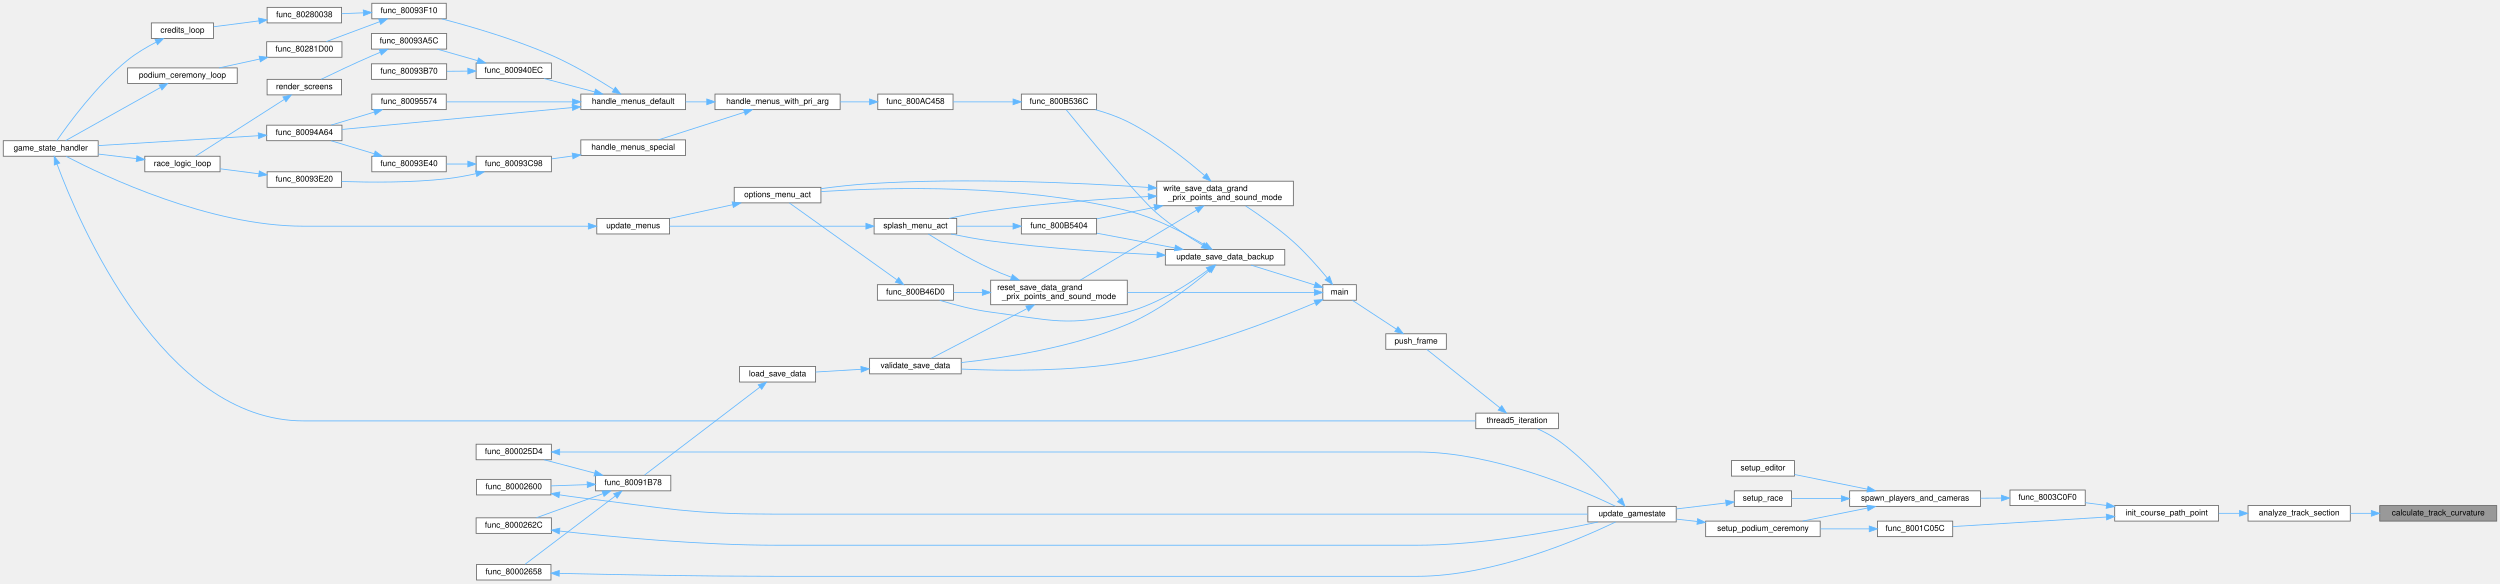
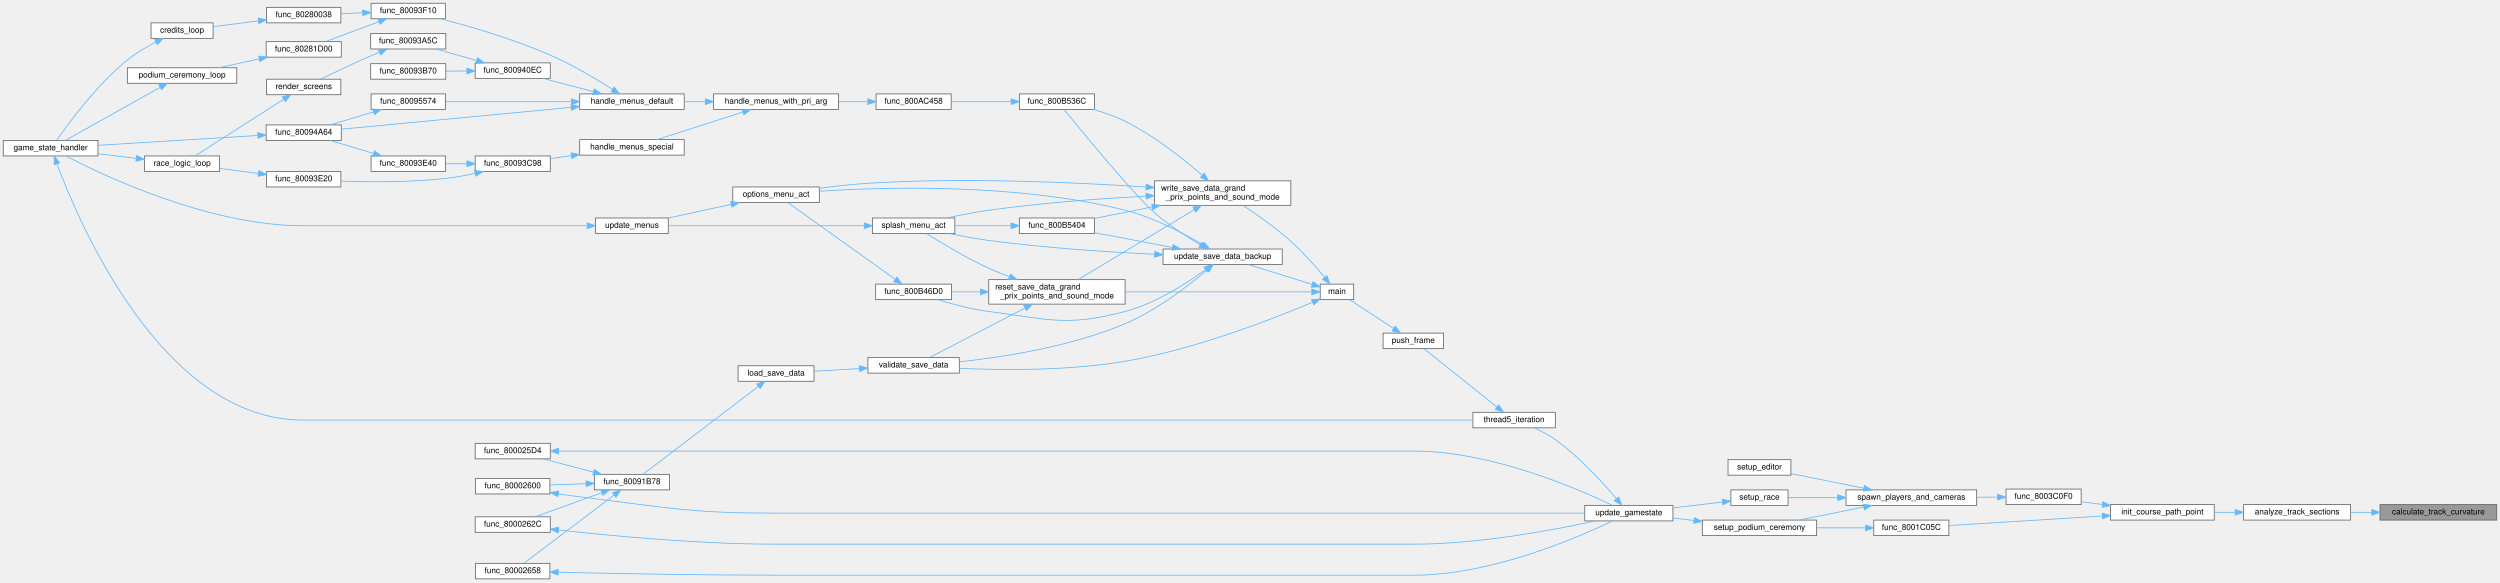
- <svg xmlns="http://www.w3.org/2000/svg" xmlns:xlink="http://www.w3.org/1999/xlink" width="3056pt" height="713pt" viewBox="0.00 0.00 3056.00 713.00">
+ <svg xmlns="http://www.w3.org/2000/svg" xmlns:xlink="http://www.w3.org/1999/xlink" width="3062pt" height="713pt" viewBox="0.00 0.00 3062.00 713.00">
  <g id="graph0" class="graph" transform="scale(1 1) rotate(0) translate(4 709)">
    <g id="Node000001" class="node">
      <g id="a_Node000001">
        <a xlink:title=" ">
-           <polygon fill="#999999" stroke="#666666" points="3048,-91 2905,-91 2905,-72 3048,-72 3048,-91" />
-           <text text-anchor="middle" x="2976.5" y="-79" font-family="Helvetica,sans-Serif" font-size="10.00">calculate_track_curvature</text>
+           <polygon fill="#999999" stroke="#666666" points="3054,-91 2911,-91 2911,-72 3054,-72 3054,-91" />
+           <text text-anchor="middle" x="2982.5" y="-79" font-family="Helvetica,sans-Serif" font-size="10.00">calculate_track_curvature</text>
        </a>
      </g>
    </g>
    <g id="Node000002" class="node">
      <g id="a_Node000002">
-         <a xlink:href="code__80005FD0_8c.html#af2f5c3f028965e86705c66f6cd51c680" target="_top" xlink:title=" ">
-           <polygon fill="white" stroke="#666666" points="2869,-91 2744,-91 2744,-72 2869,-72 2869,-91" />
-           <text text-anchor="middle" x="2806.5" y="-79" font-family="Helvetica,sans-Serif" font-size="10.00">analyze_track_section</text>
+         <a xlink:href="code__80005FD0_8c.html#ab865abe3bc633d810ba78ac766efc692" target="_top" xlink:title=" ">
+           <polygon fill="white" stroke="#666666" points="2875,-91 2744,-91 2744,-72 2875,-72 2875,-91" />
+           <text text-anchor="middle" x="2809.5" y="-79" font-family="Helvetica,sans-Serif" font-size="10.00">analyze_track_sections</text>
        </a>
      </g>
    </g>
    <g id="edge1_Node000001_Node000002" class="edge">
      <g id="a_edge1_Node000001_Node000002">
        <a xlink:title=" ">
-           <path fill="none" stroke="#63b8ff" d="M2894.69,-81.5C2886.09,-81.5 2877.45,-81.5 2869.12,-81.5" />
-           <polygon fill="#63b8ff" stroke="#63b8ff" points="2894.74,-85 2904.74,-81.5 2894.74,-78 2894.74,-85" />
+           <path fill="none" stroke="#63b8ff" d="M2900.87,-81.5C2892.24,-81.5 2883.53,-81.5 2875.12,-81.5" />
+           <polygon fill="#63b8ff" stroke="#63b8ff" points="2900.96,-85 2910.96,-81.5 2900.96,-78 2900.96,-85" />
        </a>
      </g>
    </g>
    <g id="Node000003" class="node">
      <g id="a_Node000003">
        <a xlink:href="code__80005FD0_8c.html#a77709d8cbf7a0b88d0f3cb3f5efca3be" target="_top" xlink:title=" ">
          <polygon fill="white" stroke="#666666" points="2708,-91 2581,-91 2581,-72 2708,-72 2708,-91" />
          <text text-anchor="middle" x="2644.5" y="-79" font-family="Helvetica,sans-Serif" font-size="10.00">init_course_path_point</text>
        </a>
      </g>
    </g>
    <g id="edge2_Node000002_Node000003" class="edge">
      <g id="a_edge2_Node000002_Node000003">
        <a xlink:title=" ">
-           <path fill="none" stroke="#63b8ff" d="M2733.46,-81.5C2725.05,-81.5 2716.52,-81.5 2708.25,-81.5" />
-           <polygon fill="#63b8ff" stroke="#63b8ff" points="2733.64,-85 2743.64,-81.5 2733.64,-78 2733.64,-85" />
+           <path fill="none" stroke="#63b8ff" d="M2733.35,-81.5C2724.88,-81.5 2716.33,-81.5 2708.04,-81.5" />
+           <polygon fill="#63b8ff" stroke="#63b8ff" points="2733.61,-85 2743.61,-81.5 2733.61,-78 2733.61,-85" />
        </a>
      </g>
    </g>
    <g id="Node000004" class="node">
      <g id="a_Node000004">
        <a xlink:href="code__80005FD0_8c.html#a325ddded54aab32025174f6aedd5e391" target="_top" xlink:title=" ">
          <polygon fill="white" stroke="#666666" points="2383,-72 2291,-72 2291,-53 2383,-53 2383,-72" />
          <text text-anchor="middle" x="2337" y="-60" font-family="Helvetica,sans-Serif" font-size="10.00">func_8001C05C</text>
        </a>
      </g>
    </g>
    <g id="edge3_Node000003_Node000004" class="edge">
      <g id="a_edge3_Node000003_Node000004">
        <a xlink:title=" ">
          <path fill="none" stroke="#63b8ff" d="M2570.69,-76.97C2512.41,-73.35 2432.51,-68.38 2383.13,-65.31" />
          <polygon fill="#63b8ff" stroke="#63b8ff" points="2570.74,-80.48 2580.94,-77.61 2571.18,-73.5 2570.74,-80.48" />
        </a>
      </g>
    </g>
    <g id="Node000046" class="node">
      <g id="a_Node000046">
        <a xlink:href="spawn__players_8c.html#afb1c307e34d73d9c004936d2752c44ce" target="_top" xlink:title=" ">
          <polygon fill="white" stroke="#666666" points="2545,-110 2453,-110 2453,-91 2545,-91 2545,-110" />
          <text text-anchor="middle" x="2499" y="-98" font-family="Helvetica,sans-Serif" font-size="10.00">func_8003C0F0</text>
        </a>
      </g>
    </g>
    <g id="edge69_Node000003_Node000046" class="edge">
      <g id="a_edge69_Node000003_Node000046">
        <a xlink:title=" ">
          <path fill="none" stroke="#63b8ff" d="M2571.01,-91.1C2562.17,-92.27 2553.34,-93.44 2545.06,-94.53" />
          <polygon fill="#63b8ff" stroke="#63b8ff" points="2571.52,-94.56 2580.98,-89.78 2570.6,-87.62 2571.52,-94.56" />
        </a>
      </g>
    </g>
    <g id="Node000005" class="node">
      <g id="a_Node000005">
        <a xlink:href="code__80281780_8c.html#a59f61302f1f5f6ecab728bf08608d16b" target="_top" xlink:title=" ">
          <polygon fill="white" stroke="#666666" points="2221,-72 2081,-72 2081,-53 2221,-53 2221,-72" />
          <text text-anchor="middle" x="2151" y="-60" font-family="Helvetica,sans-Serif" font-size="10.00">setup_podium_ceremony</text>
        </a>
      </g>
    </g>
    <g id="edge4_Node000004_Node000005" class="edge">
      <g id="a_edge4_Node000004_Node000005">
        <a xlink:title=" ">
          <path fill="none" stroke="#63b8ff" d="M2280.86,-62.5C2262.14,-62.5 2240.98,-62.5 2221.29,-62.5" />
          <polygon fill="#63b8ff" stroke="#63b8ff" points="2280.99,-66 2290.99,-62.5 2280.99,-59 2280.99,-66" />
        </a>
      </g>
    </g>
    <g id="Node000006" class="node">
      <g id="a_Node000006">
        <a xlink:href="main_8c.html#ad0625ed56ac663d3ec7ae8f1ba50c735" target="_top" xlink:title=" ">
          <polygon fill="white" stroke="#666666" points="2045,-90 1937,-90 1937,-71 2045,-71 2045,-90" />
          <text text-anchor="middle" x="1991" y="-78" font-family="Helvetica,sans-Serif" font-size="10.00">update_gamestate</text>
        </a>
      </g>
    </g>
    <g id="edge5_Node000005_Node000006" class="edge">
      <g id="a_edge5_Node000005_Node000006">
        <a xlink:title=" ">
          <path fill="none" stroke="#63b8ff" d="M2070.58,-71.55C2061.94,-72.53 2053.31,-73.52 2045.09,-74.45" />
          <polygon fill="#63b8ff" stroke="#63b8ff" points="2071.16,-75 2080.7,-70.4 2070.37,-68.05 2071.16,-75" />
        </a>
      </g>
    </g>
    <g id="Node000007" class="node">
      <g id="a_Node000007">
        <a xlink:href="main_8c.html#a2bd6afc4241736db360297b364c27b84" target="_top" xlink:title=" ">
          <polygon fill="white" stroke="#666666" points="1901,-204 1800,-204 1800,-185 1901,-185 1901,-204" />
          <text text-anchor="middle" x="1850.5" y="-192" font-family="Helvetica,sans-Serif" font-size="10.00">thread5_iteration</text>
        </a>
      </g>
    </g>
    <g id="edge6_Node000006_Node000007" class="edge">
      <g id="a_edge6_Node000006_Node000007">
        <a xlink:title=" ">
          <path fill="none" stroke="#63b8ff" d="M1975.85,-98.04C1959.41,-117.59 1930.73,-149.22 1901,-170.5 1893.16,-176.11 1883.8,-181.03 1875.34,-184.93" />
          <polygon fill="#63b8ff" stroke="#63b8ff" points="1978.63,-100.17 1982.3,-90.24 1973.23,-95.71 1978.63,-100.17" />
        </a>
      </g>
    </g>
    <g id="Node000008" class="node">
      <g id="a_Node000008">
        <a xlink:href="Game_8cpp.html#a7e10f41e410b6fdab17e0388f164f61d" target="_top" xlink:title=" ">
          <polygon fill="white" stroke="#666666" points="1764,-301 1690,-301 1690,-282 1764,-282 1764,-301" />
          <text text-anchor="middle" x="1727" y="-289" font-family="Helvetica,sans-Serif" font-size="10.00">push_frame</text>
        </a>
      </g>
    </g>
    <g id="edge7_Node000007_Node000008" class="edge">
      <g id="a_edge7_Node000007_Node000008">
        <a xlink:title=" ">
          <path fill="none" stroke="#63b8ff" d="M1829.52,-210.45C1804.08,-230.76 1760.93,-265.21 1740.05,-281.88" />
          <polygon fill="#63b8ff" stroke="#63b8ff" points="1831.77,-213.13 1837.41,-204.16 1827.41,-207.66 1831.77,-213.13" />
        </a>
      </g>
    </g>
    <g id="Node000009" class="node">
      <g id="a_Node000009">
        <a xlink:href="Game_8cpp.html#a0ddf1224851353fc92bfbff6f499fa97" target="_top" xlink:title=" ">
          <polygon fill="white" stroke="#666666" points="1654,-361 1613,-361 1613,-342 1654,-342 1654,-361" />
          <text text-anchor="middle" x="1633.5" y="-349" font-family="Helvetica,sans-Serif" font-size="10.00">main</text>
        </a>
      </g>
    </g>
    <g id="edge8_Node000008_Node000009" class="edge">
      <g id="a_edge8_Node000008_Node000009">
        <a xlink:title=" ">
          <path fill="none" stroke="#63b8ff" d="M1702.58,-306.86C1685.74,-317.9 1663.56,-332.45 1649.16,-341.88" />
          <polygon fill="#63b8ff" stroke="#63b8ff" points="1704.86,-309.55 1711.3,-301.14 1701.02,-303.7 1704.86,-309.55" />
        </a>
      </g>
    </g>
    <g id="Node000010" class="node">
      <g id="a_Node000010">
        <a xlink:href="save_8c.html#a8b3c5dc6e9f3ab9c0ffa00692ec877f8" target="_top" xlink:title=" ">
          <polygon fill="white" stroke="#666666" points="1374,-366.5 1207,-366.5 1207,-336.5 1374,-336.5 1374,-366.5" />
          <text text-anchor="start" x="1215" y="-354.5" font-family="Helvetica,sans-Serif" font-size="10.00">reset_save_data_grand</text>
          <text text-anchor="middle" x="1290.5" y="-343.5" font-family="Helvetica,sans-Serif" font-size="10.00">_prix_points_and_sound_mode</text>
        </a>
      </g>
    </g>
    <g id="edge9_Node000009_Node000010" class="edge">
      <g id="a_edge9_Node000009_Node000010">
        <a xlink:title=" ">
          <path fill="none" stroke="#63b8ff" d="M1602.45,-351.5C1551.88,-351.5 1448.06,-351.5 1374.31,-351.5" />
          <polygon fill="#63b8ff" stroke="#63b8ff" points="1602.69,-355 1612.69,-351.5 1602.69,-348 1602.69,-355" />
        </a>
      </g>
    </g>
    <g id="Node000016" class="node">
      <g id="a_Node000016">
        <a xlink:href="save_8c.html#a8dc090a6f3860eb91143ff48d44df6b5" target="_top" xlink:title=" ">
          <polygon fill="white" stroke="#666666" points="1171,-271 1059,-271 1059,-252 1171,-252 1171,-271" />
          <text text-anchor="middle" x="1115" y="-259" font-family="Helvetica,sans-Serif" font-size="10.00">validate_save_data</text>
        </a>
      </g>
    </g>
    <g id="edge62_Node000009_Node000016" class="edge">
      <g id="a_edge62_Node000009_Node000016">
        <a xlink:title=" ">
          <path fill="none" stroke="#63b8ff" d="M1603.65,-338.85C1556.63,-318.96 1460.09,-281.15 1374,-266.5 1304.77,-254.72 1223.59,-255.49 1171.05,-257.86" />
          <polygon fill="#63b8ff" stroke="#63b8ff" points="1602.34,-342.09 1612.91,-342.8 1605.09,-335.66 1602.34,-342.09" />
        </a>
      </g>
    </g>
    <g id="Node000023" class="node">
      <g id="a_Node000023">
        <a xlink:href="save_8c.html#a26ad085353b2bc1d1f8b1644bebf0e04" target="_top" xlink:title=" ">
          <polygon fill="white" stroke="#666666" points="1566.5,-404 1420.5,-404 1420.5,-385 1566.5,-385 1566.5,-404" />
          <text text-anchor="middle" x="1493.5" y="-392" font-family="Helvetica,sans-Serif" font-size="10.00">update_save_data_backup</text>
        </a>
      </g>
    </g>
    <g id="edge28_Node000009_Node000023" class="edge">
      <g id="a_edge28_Node000009_Node000023">
        <a xlink:title=" ">
          <path fill="none" stroke="#63b8ff" d="M1602.88,-360.73C1579.97,-367.87 1548.35,-377.72 1525.18,-384.94" />
          <polygon fill="#63b8ff" stroke="#63b8ff" points="1604.22,-363.98 1612.73,-357.66 1602.14,-357.29 1604.22,-363.98" />
        </a>
      </g>
    </g>
    <g id="Node000045" class="node">
      <g id="a_Node000045">
        <a xlink:href="save_8c.html#a2afb543114bf6836bf722730aed3fbc0" target="_top" xlink:title=" ">
          <polygon fill="white" stroke="#666666" points="1577,-487.5 1410,-487.5 1410,-457.5 1577,-457.5 1577,-487.5" />
          <text text-anchor="start" x="1418" y="-475.5" font-family="Helvetica,sans-Serif" font-size="10.00">write_save_data_grand</text>
          <text text-anchor="middle" x="1493.5" y="-464.5" font-family="Helvetica,sans-Serif" font-size="10.00">_prix_points_and_sound_mode</text>
        </a>
      </g>
    </g>
    <g id="edge63_Node000009_Node000045" class="edge">
      <g id="a_edge63_Node000009_Node000045">
        <a xlink:title=" ">
          <path fill="none" stroke="#63b8ff" d="M1618.23,-369.46C1607.55,-382.38 1592.21,-399.87 1577,-413.5 1558.64,-429.95 1535.69,-446.06 1518.66,-457.27" />
          <polygon fill="#63b8ff" stroke="#63b8ff" points="1621.24,-371.31 1624.83,-361.34 1615.8,-366.9 1621.24,-371.31" />
        </a>
      </g>
    </g>
    <g id="Node000011" class="node">
      <g id="a_Node000011">
        <a xlink:href="save_8c.html#ad7bf4d9f76b7d03f66d2a24ea7fac08c" target="_top" xlink:title=" ">
          <polygon fill="white" stroke="#666666" points="1161.5,-361 1068.5,-361 1068.5,-342 1161.5,-342 1161.5,-361" />
          <text text-anchor="middle" x="1115" y="-349" font-family="Helvetica,sans-Serif" font-size="10.00">func_800B46D0</text>
        </a>
      </g>
    </g>
    <g id="edge10_Node000010_Node000011" class="edge">
      <g id="a_edge10_Node000010_Node000011">
        <a xlink:title=" ">
          <path fill="none" stroke="#63b8ff" d="M1196.62,-351.5C1184.49,-351.5 1172.53,-351.5 1161.68,-351.5" />
          <polygon fill="#63b8ff" stroke="#63b8ff" points="1196.82,-355 1206.82,-351.5 1196.82,-348 1196.82,-355" />
        </a>
      </g>
    </g>
    <g id="Node000015" class="node">
      <g id="a_Node000015">
        <a xlink:href="menus_8c.html#a90ecae1a8b3caa74de9edb245b43e56a" target="_top" xlink:title=" ">
          <polygon fill="white" stroke="#666666" points="1165.5,-442 1064.5,-442 1064.5,-423 1165.5,-423 1165.5,-442" />
          <text text-anchor="middle" x="1115" y="-430" font-family="Helvetica,sans-Serif" font-size="10.00">splash_menu_act</text>
        </a>
      </g>
    </g>
    <g id="edge15_Node000010_Node000015" class="edge">
      <g id="a_edge15_Node000010_Node000015">
        <a xlink:title=" ">
          <path fill="none" stroke="#63b8ff" d="M1232.21,-370.12C1223.66,-373.34 1215.03,-376.83 1207,-380.5 1179.03,-393.28 1148.33,-411.85 1130.7,-422.99" />
          <polygon fill="#63b8ff" stroke="#63b8ff" points="1233.61,-373.34 1241.8,-366.62 1231.21,-366.76 1233.61,-373.34" />
        </a>
      </g>
    </g>
    <g id="edge17_Node000010_Node000016" class="edge">
      <g id="a_edge17_Node000010_Node000016">
        <a xlink:title=" ">
          <path fill="none" stroke="#63b8ff" d="M1251.17,-331.62C1214.93,-312.82 1162.1,-285.42 1134.45,-271.07" />
          <polygon fill="#63b8ff" stroke="#63b8ff" points="1249.97,-334.94 1260.46,-336.44 1253.19,-328.72 1249.97,-334.94" />
        </a>
      </g>
    </g>
    <g id="Node000012" class="node">
      <g id="a_Node000012">
        <a xlink:href="menus_8c.html#a5c1ec8ad59526a5670e47ef57ea8fcbd" target="_top" xlink:title=" ">
          <polygon fill="white" stroke="#666666" points="999.5,-480 893.5,-480 893.5,-461 999.5,-461 999.5,-480" />
          <text text-anchor="middle" x="946.5" y="-468" font-family="Helvetica,sans-Serif" font-size="10.00">options_menu_act</text>
        </a>
      </g>
    </g>
    <g id="edge11_Node000011_Node000012" class="edge">
      <g id="a_edge11_Node000011_Node000012">
        <a xlink:title=" ">
          <path fill="none" stroke="#63b8ff" d="M1092.1,-367.15C1057.1,-392.17 989.58,-440.42 960.91,-460.92" />
          <polygon fill="#63b8ff" stroke="#63b8ff" points="1094.56,-369.7 1100.66,-361.04 1090.49,-364 1094.56,-369.7" />
        </a>
      </g>
    </g>
    <g id="Node000013" class="node">
      <g id="a_Node000013">
        <a xlink:href="menus_8c.html#a5fd6ba9b77c684f7c5e0f4732de81953" target="_top" xlink:title=" ">
          <polygon fill="white" stroke="#666666" points="814.5,-442 725.5,-442 725.5,-423 814.5,-423 814.5,-442" />
          <text text-anchor="middle" x="770" y="-430" font-family="Helvetica,sans-Serif" font-size="10.00">update_menus</text>
        </a>
      </g>
    </g>
    <g id="edge12_Node000012_Node000013" class="edge">
      <g id="a_edge12_Node000012_Node000013">
        <a xlink:title=" ">
          <path fill="none" stroke="#63b8ff" d="M891.53,-458.75C866.86,-453.37 838.01,-447.09 814.72,-442.02" />
          <polygon fill="#63b8ff" stroke="#63b8ff" points="890.95,-462.2 901.47,-460.91 892.44,-455.36 890.95,-462.2" />
        </a>
      </g>
    </g>
    <g id="Node000014" class="node">
      <g id="a_Node000014">
        <a xlink:href="main_8c.html#ae04143ce8113cdafa007c642eb620bc8" target="_top" xlink:title=" ">
          <polygon fill="white" stroke="#666666" points="116,-537 0,-537 0,-518 116,-518 116,-537" />
          <text text-anchor="middle" x="58" y="-525" font-family="Helvetica,sans-Serif" font-size="10.00">game_state_handler</text>
        </a>
      </g>
    </g>
    <g id="edge13_Node000013_Node000014" class="edge">
      <g id="a_edge13_Node000013_Node000014">
        <a xlink:title=" ">
          <path fill="none" stroke="#63b8ff" d="M714.99,-432.5C660.11,-432.5 572.64,-432.5 497,-432.5 497,-432.5 497,-432.5 367,-432.5 252.01,-432.5 123.16,-493.72 76.8,-517.87" />
          <polygon fill="#63b8ff" stroke="#63b8ff" points="715.19,-436 725.19,-432.5 715.19,-429 715.19,-436" />
        </a>
      </g>
    </g>
    <g id="edge14_Node000014_Node000007" class="edge">
      <g id="a_edge14_Node000014_Node000007">
        <a xlink:title=" ">
          <path fill="none" stroke="#63b8ff" d="M65.72,-508.42C91.96,-437.69 194.72,-194.5 367,-194.5 1634.5,-194.5 1634.5,-194.5 1634.5,-194.5 1691.24,-194.5 1756.39,-194.5 1799.97,-194.5" />
          <polygon fill="#63b8ff" stroke="#63b8ff" points="62.4,-507.3 62.28,-517.89 68.98,-509.69 62.4,-507.3" />
        </a>
      </g>
    </g>
    <g id="edge16_Node000015_Node000013" class="edge">
      <g id="a_edge16_Node000015_Node000013">
        <a xlink:title=" ">
          <path fill="none" stroke="#63b8ff" d="M1054.3,-432.5C985.85,-432.5 875.31,-432.5 814.52,-432.5" />
          <polygon fill="#63b8ff" stroke="#63b8ff" points="1054.49,-436 1064.49,-432.5 1054.49,-429 1054.49,-436" />
        </a>
      </g>
    </g>
    <g id="Node000017" class="node">
      <g id="a_Node000017">
        <a xlink:href="save_8c.html#a7363b8763617751dc18ca9d522b206e8" target="_top" xlink:title=" ">
          <polygon fill="white" stroke="#666666" points="993,-261 900,-261 900,-242 993,-242 993,-261" />
          <text text-anchor="middle" x="946.5" y="-249" font-family="Helvetica,sans-Serif" font-size="10.00">load_save_data</text>
        </a>
      </g>
    </g>
    <g id="edge18_Node000016_Node000017" class="edge">
      <g id="a_edge18_Node000016_Node000017">
        <a xlink:title=" ">
          <path fill="none" stroke="#63b8ff" d="M1048.4,-257.56C1029.86,-256.45 1010.08,-255.26 993,-254.23" />
          <polygon fill="#63b8ff" stroke="#63b8ff" points="1048.37,-261.06 1058.56,-258.17 1048.79,-254.08 1048.37,-261.06" />
        </a>
      </g>
    </g>
    <g id="Node000018" class="node">
      <g id="a_Node000018">
        <a xlink:href="menu__items_8c.html#a4c171632ff32db3cbe13719e6478d536" target="_top" xlink:title=" ">
          <polygon fill="white" stroke="#666666" points="816,-128 724,-128 724,-109 816,-109 816,-128" />
          <text text-anchor="middle" x="770" y="-116" font-family="Helvetica,sans-Serif" font-size="10.00">func_80091B78</text>
        </a>
      </g>
    </g>
    <g id="edge19_Node000017_Node000018" class="edge">
      <g id="a_edge19_Node000017_Node000018">
        <a xlink:title=" ">
          <path fill="none" stroke="#63b8ff" d="M924.99,-235.87C888.64,-208.16 813.93,-151.22 783.91,-128.34" />
          <polygon fill="#63b8ff" stroke="#63b8ff" points="922.88,-238.66 932.95,-241.93 927.12,-233.09 922.88,-238.66" />
        </a>
      </g>
    </g>
    <g id="Node000019" class="node">
      <g id="a_Node000019">
        <a xlink:href="main_8c.html#a8ccd4f2ae1a9502071e1b43ab07a78d3" target="_top" xlink:title=" ">
          <polygon fill="white" stroke="#666666" points="670,-166 578,-166 578,-147 670,-147 670,-166" />
          <text text-anchor="middle" x="624" y="-154" font-family="Helvetica,sans-Serif" font-size="10.00">func_800025D4</text>
        </a>
      </g>
    </g>
    <g id="edge20_Node000018_Node000019" class="edge">
      <g id="a_edge20_Node000018_Node000019">
        <a xlink:title=" ">
          <path fill="none" stroke="#63b8ff" d="M722.83,-130.68C702.84,-135.96 679.78,-142.04 661.08,-146.98" />
          <polygon fill="#63b8ff" stroke="#63b8ff" points="723.89,-134.02 732.66,-128.09 722.1,-127.26 723.89,-134.02" />
        </a>
      </g>
    </g>
    <g id="Node000020" class="node">
      <g id="a_Node000020">
        <a xlink:href="main_8c.html#a1399390ccfb8062de2a77e48df769faf" target="_top" xlink:title=" ">
          <polygon fill="white" stroke="#666666" points="669.5,-123 578.5,-123 578.5,-104 669.5,-104 669.5,-123" />
          <text text-anchor="middle" x="624" y="-111" font-family="Helvetica,sans-Serif" font-size="10.00">func_80002600</text>
        </a>
      </g>
    </g>
    <g id="edge22_Node000018_Node000020" class="edge">
      <g id="a_edge22_Node000018_Node000020">
        <a xlink:title=" ">
          <path fill="none" stroke="#63b8ff" d="M713.44,-116.57C698.9,-116.07 683.4,-115.53 669.51,-115.05" />
          <polygon fill="#63b8ff" stroke="#63b8ff" points="713.72,-120.08 723.83,-116.93 713.96,-113.09 713.72,-120.08" />
        </a>
      </g>
    </g>
    <g id="Node000021" class="node">
      <g id="a_Node000021">
        <a xlink:href="main_8c.html#a26a29858c220d867684f0385abacfde8" target="_top" xlink:title=" ">
          <polygon fill="white" stroke="#666666" points="670,-76 578,-76 578,-57 670,-57 670,-76" />
          <text text-anchor="middle" x="624" y="-64" font-family="Helvetica,sans-Serif" font-size="10.00">func_8000262C</text>
        </a>
      </g>
    </g>
    <g id="edge24_Node000018_Node000021" class="edge">
      <g id="a_edge24_Node000018_Node000021">
        <a xlink:title=" ">
          <path fill="none" stroke="#63b8ff" d="M733.01,-105.5C707.78,-96.39 674.62,-84.42 651.73,-76.15" />
          <polygon fill="#63b8ff" stroke="#63b8ff" points="731.99,-108.86 742.59,-108.96 734.37,-102.27 731.99,-108.86" />
        </a>
      </g>
    </g>
    <g id="Node000022" class="node">
      <g id="a_Node000022">
        <a xlink:href="main_8c.html#a3a0697cf1e2b0c4ec6ddbf605926eac4" target="_top" xlink:title=" ">
          <polygon fill="white" stroke="#666666" points="669.5,-19 578.5,-19 578.5,0 669.5,0 669.5,-19" />
          <text text-anchor="middle" x="624" y="-7" font-family="Helvetica,sans-Serif" font-size="10.00">func_80002658</text>
        </a>
      </g>
    </g>
    <g id="edge26_Node000018_Node000022" class="edge">
      <g id="a_edge26_Node000018_Node000022">
        <a xlink:title=" ">
          <path fill="none" stroke="#63b8ff" d="M748.05,-102.64C717.83,-79.77 662.91,-38.2 637.96,-19.31" />
          <polygon fill="#63b8ff" stroke="#63b8ff" points="746.14,-105.58 756.22,-108.83 750.36,-100 746.14,-105.58" />
        </a>
      </g>
    </g>
    <g id="edge21_Node000019_Node000006" class="edge">
      <g id="a_edge21_Node000019_Node000006">
        <a xlink:title=" ">
          <path fill="none" stroke="#63b8ff" d="M680.36,-156.5C744.25,-156.5 852.47,-156.5 945.5,-156.5 1728,-156.5 1728,-156.5 1728,-156.5 1822.25,-156.5 1928.29,-110.58 1970.83,-90.13" />
          <polygon fill="#63b8ff" stroke="#63b8ff" points="680.12,-153 670.12,-156.5 680.12,-160 680.12,-153" />
        </a>
      </g>
    </g>
    <g id="edge23_Node000020_Node000006" class="edge">
      <g id="a_edge23_Node000020_Node000006">
        <a xlink:title=" ">
          <path fill="none" stroke="#63b8ff" d="M679.97,-104.1C688.66,-102.78 697.57,-101.53 706,-100.5 812.03,-87.58 838.69,-80.5 945.5,-80.5 1728,-80.5 1728,-80.5 1728,-80.5 1800.32,-80.5 1883.88,-80.5 1936.81,-80.5" />
          <polygon fill="#63b8ff" stroke="#63b8ff" points="679.24,-100.67 669.9,-105.67 680.32,-107.59 679.24,-100.67" />
        </a>
      </g>
    </g>
    <g id="edge25_Node000021_Node000006" class="edge">
      <g id="a_edge25_Node000021_Node000006">
        <a xlink:title=" ">
          <path fill="none" stroke="#63b8ff" d="M680.27,-59.84C744.07,-52.74 852.21,-42.5 945.5,-42.5 1728,-42.5 1728,-42.5 1728,-42.5 1807.05,-42.5 1898.15,-59.65 1949.42,-70.91" />
          <polygon fill="#63b8ff" stroke="#63b8ff" points="679.58,-56.39 670.04,-60.99 680.37,-63.35 679.58,-56.39" />
        </a>
      </g>
    </g>
    <g id="edge27_Node000022_Node000006" class="edge">
      <g id="a_edge27_Node000022_Node000006">
        <a xlink:title=" ">
          <path fill="none" stroke="#63b8ff" d="M679.82,-8.12C743.63,-6.64 852.2,-4.5 945.5,-4.5 1728,-4.5 1728,-4.5 1728,-4.5 1822.25,-4.5 1928.29,-50.42 1970.83,-70.87" />
          <polygon fill="#63b8ff" stroke="#63b8ff" points="679.5,-4.63 669.59,-8.37 679.67,-11.63 679.5,-4.63" />
        </a>
      </g>
    </g>
    <g id="edge29_Node000023_Node000011" class="edge">
      <g id="a_edge29_Node000023_Node000011">
        <a xlink:title=" ">
          <path fill="none" stroke="#63b8ff" d="M1472.56,-378.91C1450.08,-362.41 1411.73,-337.43 1374,-327.5 1302.22,-308.61 1280.61,-317.96 1207,-327.5 1185.77,-330.25 1162.44,-336.47 1144.72,-341.89" />
          <polygon fill="#63b8ff" stroke="#63b8ff" points="1470.53,-381.77 1480.63,-384.97 1474.74,-376.17 1470.53,-381.77" />
        </a>
      </g>
    </g>
    <g id="edge59_Node000023_Node000012" class="edge">
      <g id="a_edge59_Node000023_Node000012">
        <a xlink:title=" ">
          <path fill="none" stroke="#63b8ff" d="M1468.78,-409.47C1445.61,-423.22 1408.83,-442.74 1374,-451.5 1242.46,-484.59 1081.04,-480.08 999.67,-474.82" />
          <polygon fill="#63b8ff" stroke="#63b8ff" points="1470.8,-412.34 1477.54,-404.16 1467.18,-406.35 1470.8,-412.34" />
        </a>
      </g>
    </g>
    <g id="edge60_Node000023_Node000015" class="edge">
      <g id="a_edge60_Node000023_Node000015">
        <a xlink:title=" ">
          <path fill="none" stroke="#63b8ff" d="M1410.31,-397.53C1353.11,-400.3 1275.18,-405.4 1207,-414.5 1191.04,-416.63 1173.66,-419.84 1158.41,-422.97" />
          <polygon fill="#63b8ff" stroke="#63b8ff" points="1410.56,-401.02 1420.38,-397.05 1410.23,-394.03 1410.56,-401.02" />
        </a>
      </g>
    </g>
    <g id="edge61_Node000023_Node000016" class="edge">
      <g id="a_edge61_Node000023_Node000016">
        <a xlink:title=" ">
          <path fill="none" stroke="#63b8ff" d="M1474.38,-378.35C1452.28,-359.56 1413.02,-329.01 1374,-312.5 1307.46,-284.35 1224.59,-271.51 1171.02,-265.81" />
          <polygon fill="#63b8ff" stroke="#63b8ff" points="1472.12,-381.03 1481.97,-384.93 1476.7,-375.74 1472.12,-381.03" />
        </a>
      </g>
    </g>
    <g id="Node000024" class="node">
      <g id="a_Node000024">
        <a xlink:href="save_8c.html#ac9214aa43d8a7ceae94ad87ace54100c" target="_top" xlink:title=" ">
          <polygon fill="white" stroke="#666666" points="1336.5,-594 1244.5,-594 1244.5,-575 1336.5,-575 1336.5,-594" />
          <text text-anchor="middle" x="1290.5" y="-582" font-family="Helvetica,sans-Serif" font-size="10.00">func_800B536C</text>
        </a>
      </g>
    </g>
    <g id="edge30_Node000023_Node000024" class="edge">
      <g id="a_edge30_Node000023_Node000024">
        <a xlink:title=" ">
          <path fill="none" stroke="#63b8ff" d="M1465.99,-409.3C1449.14,-419.31 1427.31,-433.41 1410,-448.5 1385.21,-470.1 1321.35,-547.78 1299.2,-575" />
          <polygon fill="#63b8ff" stroke="#63b8ff" points="1467.9,-412.24 1474.78,-404.18 1464.38,-406.19 1467.9,-412.24" />
        </a>
      </g>
    </g>
    <g id="Node000044" class="node">
      <g id="a_Node000044">
        <a xlink:href="save_8c.html#a0a39714120c509859f34268a5d39f2a9" target="_top" xlink:title=" ">
          <polygon fill="white" stroke="#666666" points="1336.5,-442 1244.5,-442 1244.5,-423 1336.5,-423 1336.5,-442" />
          <text text-anchor="middle" x="1290.5" y="-430" font-family="Helvetica,sans-Serif" font-size="10.00">func_800B5404</text>
        </a>
      </g>
    </g>
    <g id="edge57_Node000023_Node000044" class="edge">
      <g id="a_edge57_Node000023_Node000044">
        <a xlink:title=" ">
          <path fill="none" stroke="#63b8ff" d="M1431.92,-405.95C1401.37,-411.73 1364.93,-418.62 1336.83,-423.93" />
          <polygon fill="#63b8ff" stroke="#63b8ff" points="1432.86,-409.34 1442.04,-404.04 1431.56,-402.46 1432.86,-409.34" />
        </a>
      </g>
    </g>
    <g id="Node000025" class="node">
      <g id="a_Node000025">
        <a xlink:href="menu__items_8c.html#a763716830eb23e1d7c86d504d298b6a8" target="_top" xlink:title=" ">
          <polygon fill="white" stroke="#666666" points="1161,-594 1069,-594 1069,-575 1161,-575 1161,-594" />
          <text text-anchor="middle" x="1115" y="-582" font-family="Helvetica,sans-Serif" font-size="10.00">func_800AC458</text>
        </a>
      </g>
    </g>
    <g id="edge31_Node000024_Node000025" class="edge">
      <g id="a_edge31_Node000024_Node000025">
        <a xlink:title=" ">
          <path fill="none" stroke="#63b8ff" d="M1234.18,-584.5C1210.63,-584.5 1183.52,-584.5 1161.21,-584.5" />
          <polygon fill="#63b8ff" stroke="#63b8ff" points="1234.37,-588 1244.37,-584.5 1234.37,-581 1234.37,-588" />
        </a>
      </g>
    </g>
    <g id="Node000026" class="node">
      <g id="a_Node000026">
        <a xlink:href="menu__items_8c.html#aca0a42018f8e6889973a8e19cf8b82c0" target="_top" xlink:title=" ">
          <polygon fill="white" stroke="#666666" points="1023,-594 870,-594 870,-575 1023,-575 1023,-594" />
          <text text-anchor="middle" x="946.5" y="-582" font-family="Helvetica,sans-Serif" font-size="10.00">handle_menus_with_pri_arg</text>
        </a>
      </g>
    </g>
    <g id="edge32_Node000025_Node000026" class="edge">
      <g id="a_edge32_Node000025_Node000026">
        <a xlink:title=" ">
          <path fill="none" stroke="#63b8ff" d="M1058.71,-584.5C1047.29,-584.5 1035.07,-584.5 1023.07,-584.5" />
          <polygon fill="#63b8ff" stroke="#63b8ff" points="1058.94,-588 1068.94,-584.5 1058.94,-581 1058.94,-588" />
        </a>
      </g>
    </g>
    <g id="Node000027" class="node">
      <g id="a_Node000027">
        <a xlink:href="menu__items_8c.html#a1e3ad283dd2f5c1852b442746a11649c" target="_top" xlink:title=" ">
          <polygon fill="white" stroke="#666666" points="834,-594 706,-594 706,-575 834,-575 834,-594" />
          <text text-anchor="middle" x="770" y="-582" font-family="Helvetica,sans-Serif" font-size="10.00">handle_menus_default</text>
        </a>
      </g>
    </g>
    <g id="edge33_Node000026_Node000027" class="edge">
      <g id="a_edge33_Node000026_Node000027">
        <a xlink:title=" ">
          <path fill="none" stroke="#63b8ff" d="M859.82,-584.5C851.15,-584.5 842.45,-584.5 834.08,-584.5" />
          <polygon fill="#63b8ff" stroke="#63b8ff" points="859.98,-588 869.98,-584.5 859.98,-581 859.98,-588" />
        </a>
      </g>
    </g>
    <g id="Node000040" class="node">
      <g id="a_Node000040">
        <a xlink:href="menu__items_8c.html#abd8a094c50f93b277ae987f3ddfebe6a" target="_top" xlink:title=" ">
          <polygon fill="white" stroke="#666666" points="834,-538 706,-538 706,-519 834,-519 834,-538" />
          <text text-anchor="middle" x="770" y="-526" font-family="Helvetica,sans-Serif" font-size="10.00">handle_menus_special</text>
        </a>
      </g>
    </g>
    <g id="edge51_Node000026_Node000040" class="edge">
      <g id="a_edge51_Node000026_Node000040">
        <a xlink:title=" ">
          <path fill="none" stroke="#63b8ff" d="M905.58,-571.69C873.61,-561.43 829.49,-547.27 800.61,-538" />
          <polygon fill="#63b8ff" stroke="#63b8ff" points="904.91,-575.15 915.5,-574.87 907.05,-568.48 904.91,-575.15" />
        </a>
      </g>
    </g>
    <g id="Node000028" class="node">
      <g id="a_Node000028">
        <a xlink:href="menu__items_8c.html#af21eb61f5e1a1ae1ffcc0cf89c398a2e" target="_top" xlink:title=" ">
          <polygon fill="white" stroke="#666666" points="541.5,-705 450.5,-705 450.5,-686 541.5,-686 541.5,-705" />
          <text text-anchor="middle" x="496" y="-693" font-family="Helvetica,sans-Serif" font-size="10.00">func_80093F10</text>
        </a>
      </g>
    </g>
    <g id="edge34_Node000027_Node000028" class="edge">
      <g id="a_edge34_Node000027_Node000028">
        <a xlink:title=" ">
          <path fill="none" stroke="#63b8ff" d="M746.24,-599.54C726.64,-612.01 697.29,-629.56 670,-641.5 625.47,-660.99 571.67,-676.62 536.02,-685.96" />
          <polygon fill="#63b8ff" stroke="#63b8ff" points="748.26,-602.4 754.77,-594.04 744.46,-596.52 748.26,-602.4" />
        </a>
      </g>
    </g>
    <g id="Node000033" class="node">
      <g id="a_Node000033">
        <a xlink:href="menu__items_8c.html#acbc3378b91b763f79b8dacab57e75b59" target="_top" xlink:title=" ">
          <polygon fill="white" stroke="#666666" points="670,-632 578,-632 578,-613 670,-613 670,-632" />
          <text text-anchor="middle" x="624" y="-620" font-family="Helvetica,sans-Serif" font-size="10.00">func_800940EC</text>
        </a>
      </g>
    </g>
    <g id="edge41_Node000027_Node000033" class="edge">
      <g id="a_edge41_Node000027_Node000033">
        <a xlink:title=" ">
          <path fill="none" stroke="#63b8ff" d="M722.83,-596.68C702.84,-601.96 679.78,-608.04 661.08,-612.98" />
          <polygon fill="#63b8ff" stroke="#63b8ff" points="723.89,-600.02 732.66,-594.09 722.1,-593.26 723.89,-600.02" />
        </a>
      </g>
    </g>
    <g id="Node000038" class="node">
      <g id="a_Node000038">
        <a xlink:href="menu__items_8c.html#ac51ad7c4cba535e4821a618a8cfe1e3e" target="_top" xlink:title=" ">
          <polygon fill="white" stroke="#666666" points="414,-556 322,-556 322,-537 414,-537 414,-556" />
          <text text-anchor="middle" x="368" y="-544" font-family="Helvetica,sans-Serif" font-size="10.00">func_80094A64</text>
        </a>
      </g>
    </g>
    <g id="edge47_Node000027_Node000038" class="edge">
      <g id="a_edge47_Node000027_Node000038">
        <a xlink:title=" ">
          <path fill="none" stroke="#63b8ff" d="M695.59,-577.53C613.31,-569.71 482.51,-557.28 414.08,-550.78" />
          <polygon fill="#63b8ff" stroke="#63b8ff" points="695.33,-581.02 705.62,-578.48 695.99,-574.05 695.33,-581.02" />
        </a>
      </g>
    </g>
    <g id="Node000039" class="node">
      <g id="a_Node000039">
        <a xlink:href="menu__items_8c.html#a01003958fcc81831bd82f619ae874ac1" target="_top" xlink:title=" ">
          <polygon fill="white" stroke="#666666" points="541.5,-594 450.5,-594 450.5,-575 541.5,-575 541.5,-594" />
          <text text-anchor="middle" x="496" y="-582" font-family="Helvetica,sans-Serif" font-size="10.00">func_80095574</text>
        </a>
      </g>
    </g>
    <g id="edge49_Node000027_Node000039" class="edge">
      <g id="a_edge49_Node000027_Node000039">
        <a xlink:title=" ">
          <path fill="none" stroke="#63b8ff" d="M695.67,-584.5C646.63,-584.5 583.67,-584.5 541.92,-584.5" />
          <polygon fill="#63b8ff" stroke="#63b8ff" points="695.91,-588 705.91,-584.5 695.91,-581 695.91,-588" />
        </a>
      </g>
    </g>
    <g id="Node000029" class="node">
      <g id="a_Node000029">
        <a xlink:href="code__80280000_8c.html#ae610920735bc9dad9f2dce878c5a6b32" target="_top" xlink:title=" ">
          <polygon fill="white" stroke="#666666" points="413.5,-700 322.5,-700 322.5,-681 413.5,-681 413.5,-700" />
          <text text-anchor="middle" x="368" y="-688" font-family="Helvetica,sans-Serif" font-size="10.00">func_80280038</text>
        </a>
      </g>
    </g>
    <g id="edge35_Node000028_Node000029" class="edge">
      <g id="a_edge35_Node000028_Node000029">
        <a xlink:title=" ">
          <path fill="none" stroke="#63b8ff" d="M440.01,-693.32C431.2,-692.97 422.17,-692.61 413.63,-692.27" />
          <polygon fill="#63b8ff" stroke="#63b8ff" points="440.09,-696.82 450.22,-693.72 440.37,-689.83 440.09,-696.82" />
        </a>
      </g>
    </g>
    <g id="Node000031" class="node">
      <g id="a_Node000031">
        <a xlink:href="code__80281C40_8c.html#af6f6a1f0caec6d086a4ab98602a6670e" target="_top" xlink:title=" ">
          <polygon fill="white" stroke="#666666" points="414,-658 322,-658 322,-639 414,-639 414,-658" />
          <text text-anchor="middle" x="368" y="-646" font-family="Helvetica,sans-Serif" font-size="10.00">func_80281D00</text>
        </a>
      </g>
    </g>
    <g id="edge38_Node000028_Node000031" class="edge">
      <g id="a_edge38_Node000028_Node000031">
        <a xlink:title=" ">
          <path fill="none" stroke="#63b8ff" d="M460.12,-682.49C439.46,-674.78 413.74,-665.19 394.89,-658.16" />
          <polygon fill="#63b8ff" stroke="#63b8ff" points="458.91,-685.77 469.5,-685.99 461.36,-679.21 458.91,-685.77" />
        </a>
      </g>
    </g>
    <g id="Node000030" class="node">
      <g id="a_Node000030">
        <a xlink:href="code__80280000_8c.html#aa28a69be4eda3b8667366c6c7b556024" target="_top" xlink:title=" ">
          <polygon fill="white" stroke="#666666" points="257,-681 181,-681 181,-662 257,-662 257,-681" />
          <text text-anchor="middle" x="219" y="-669" font-family="Helvetica,sans-Serif" font-size="10.00">credits_loop</text>
        </a>
      </g>
    </g>
    <g id="edge36_Node000029_Node000030" class="edge">
      <g id="a_edge36_Node000029_Node000030">
        <a xlink:title=" ">
          <path fill="none" stroke="#63b8ff" d="M312.51,-683.46C294.17,-681.09 274.14,-678.5 257.42,-676.34" />
          <polygon fill="#63b8ff" stroke="#63b8ff" points="312.13,-686.94 322.5,-684.75 313.03,-679.99 312.13,-686.94" />
        </a>
      </g>
    </g>
    <g id="edge37_Node000030_Node000014" class="edge">
      <g id="a_edge37_Node000030_Node000014">
        <a xlink:title=" ">
          <path fill="none" stroke="#63b8ff" d="M186.7,-657.37C175.21,-651.45 162.47,-643.96 152,-635.5 114.09,-604.86 79.45,-557.42 65.5,-537.18" />
          <polygon fill="#63b8ff" stroke="#63b8ff" points="185.46,-660.66 195.98,-661.96 188.57,-654.39 185.46,-660.66" />
        </a>
      </g>
    </g>
    <g id="Node000032" class="node">
      <g id="a_Node000032">
        <a xlink:href="podium__ceremony__actors_8c.html#a7ea229c65f264670fc828b95e8321154" target="_top" xlink:title=" ">
          <polygon fill="white" stroke="#666666" points="286,-626 152,-626 152,-607 286,-607 286,-626" />
          <text text-anchor="middle" x="219" y="-614" font-family="Helvetica,sans-Serif" font-size="10.00">podium_ceremony_loop</text>
        </a>
      </g>
    </g>
    <g id="edge39_Node000031_Node000032" class="edge">
      <g id="a_edge39_Node000031_Node000032">
        <a xlink:title=" ">
          <path fill="none" stroke="#63b8ff" d="M313.36,-636.82C297.06,-633.28 279.36,-629.42 263.79,-626.03" />
          <polygon fill="#63b8ff" stroke="#63b8ff" points="312.78,-640.28 323.29,-638.99 314.27,-633.44 312.78,-640.28" />
        </a>
      </g>
    </g>
    <g id="edge40_Node000032_Node000014" class="edge">
      <g id="a_edge40_Node000032_Node000014">
        <a xlink:title=" ">
          <path fill="none" stroke="#63b8ff" d="M192.03,-601.96C159.4,-583.7 104.32,-552.87 76.38,-537.23" />
          <polygon fill="#63b8ff" stroke="#63b8ff" points="190.55,-605.15 200.98,-606.98 193.97,-599.04 190.55,-605.15" />
        </a>
      </g>
    </g>
    <g id="Node000034" class="node">
      <g id="a_Node000034">
        <a xlink:href="menu__items_8c.html#aa84b20fe3916cb4beb4b6dfb28584da3" target="_top" xlink:title=" ">
          <polygon fill="white" stroke="#666666" points="542,-668 450,-668 450,-649 542,-649 542,-668" />
          <text text-anchor="middle" x="496" y="-656" font-family="Helvetica,sans-Serif" font-size="10.00">func_80093A5C</text>
        </a>
      </g>
    </g>
    <g id="edge42_Node000033_Node000034" class="edge">
      <g id="a_edge42_Node000033_Node000034">
        <a xlink:title=" ">
          <path fill="none" stroke="#63b8ff" d="M579.83,-634.83C563.73,-639.43 545.71,-644.58 530.59,-648.9" />
          <polygon fill="#63b8ff" stroke="#63b8ff" points="580.91,-638.17 589.57,-632.05 578.99,-631.43 580.91,-638.17" />
        </a>
      </g>
    </g>
    <g id="Node000037" class="node">
      <g id="a_Node000037">
        <a xlink:href="menu__items_8c.html#a0c1fd8dbbe86e87815a177f17801de52" target="_top" xlink:title=" ">
          <polygon fill="white" stroke="#666666" points="542,-631 450,-631 450,-612 542,-612 542,-631" />
          <text text-anchor="middle" x="496" y="-619" font-family="Helvetica,sans-Serif" font-size="10.00">func_80093B70</text>
        </a>
      </g>
    </g>
    <g id="edge46_Node000033_Node000037" class="edge">
      <g id="a_edge46_Node000033_Node000037">
        <a xlink:title=" ">
          <path fill="none" stroke="#63b8ff" d="M567.65,-622.06C559.16,-621.99 550.48,-621.92 542.24,-621.86" />
          <polygon fill="#63b8ff" stroke="#63b8ff" points="567.84,-625.56 577.87,-622.14 567.9,-618.56 567.84,-625.56" />
        </a>
      </g>
    </g>
    <g id="Node000035" class="node">
      <g id="a_Node000035">
        <a xlink:href="skybox__and__splitscreen_8c.html#ab307aacf996be936646a0697377997db" target="_top" xlink:title=" ">
          <polygon fill="white" stroke="#666666" points="413.5,-612 322.5,-612 322.5,-593 413.5,-593 413.5,-612" />
          <text text-anchor="middle" x="368" y="-600" font-family="Helvetica,sans-Serif" font-size="10.00">render_screens</text>
        </a>
      </g>
    </g>
    <g id="edge43_Node000034_Node000035" class="edge">
      <g id="a_edge43_Node000034_Node000035">
        <a xlink:title=" ">
          <path fill="none" stroke="#63b8ff" d="M460.67,-645.01C457.06,-643.52 453.44,-642 450,-640.5 428.77,-631.28 404.81,-619.92 388.5,-612.04" />
          <polygon fill="#63b8ff" stroke="#63b8ff" points="459.55,-648.33 470.14,-648.85 462.19,-641.85 459.55,-648.33" />
        </a>
      </g>
    </g>
    <g id="Node000036" class="node">
      <g id="a_Node000036">
        <a xlink:href="main_8c.html#afff87ffcbfee4f1f37d443110aa7b52a" target="_top" xlink:title=" ">
          <polygon fill="white" stroke="#666666" points="265,-518 173,-518 173,-499 265,-499 265,-518" />
          <text text-anchor="middle" x="219" y="-506" font-family="Helvetica,sans-Serif" font-size="10.00">race_logic_loop</text>
        </a>
      </g>
    </g>
    <g id="edge44_Node000035_Node000036" class="edge">
      <g id="a_edge44_Node000035_Node000036">
        <a xlink:title=" ">
          <path fill="none" stroke="#63b8ff" d="M343.37,-587.39C312.81,-567.85 260.5,-534.4 234.94,-518.06" />
          <polygon fill="#63b8ff" stroke="#63b8ff" points="341.79,-590.53 352.1,-592.97 345.56,-584.63 341.79,-590.53" />
        </a>
      </g>
    </g>
    <g id="edge45_Node000036_Node000014" class="edge">
      <g id="a_edge45_Node000036_Node000014">
        <a xlink:title=" ">
          <path fill="none" stroke="#63b8ff" d="M162.68,-515.11C147.64,-516.91 131.32,-518.86 116.18,-520.67" />
          <polygon fill="#63b8ff" stroke="#63b8ff" points="163.35,-518.56 172.86,-513.89 162.52,-511.61 163.35,-518.56" />
        </a>
      </g>
    </g>
    <g id="edge48_Node000038_Node000014" class="edge">
      <g id="a_edge48_Node000038_Node000014">
        <a xlink:title=" ">
          <path fill="none" stroke="#63b8ff" d="M311.58,-543.08C256.32,-539.67 171.85,-534.46 116.03,-531.02" />
          <polygon fill="#63b8ff" stroke="#63b8ff" points="311.69,-546.59 321.88,-543.72 312.12,-539.61 311.69,-546.59" />
        </a>
      </g>
    </g>
    <g id="edge50_Node000039_Node000038" class="edge">
      <g id="a_edge50_Node000039_Node000038">
        <a xlink:title=" ">
          <path fill="none" stroke="#63b8ff" d="M453.44,-571.96C436.29,-566.8 416.75,-560.9 400.78,-556.09" />
          <polygon fill="#63b8ff" stroke="#63b8ff" points="452.62,-575.37 463.2,-574.91 454.64,-568.67 452.62,-575.37" />
        </a>
      </g>
    </g>
    <g id="Node000041" class="node">
      <g id="a_Node000041">
        <a xlink:href="menu__items_8c.html#a15f3ebfeed90c432ebac841a94730a1a" target="_top" xlink:title=" ">
          <polygon fill="white" stroke="#666666" points="670,-518 578,-518 578,-499 670,-499 670,-518" />
          <text text-anchor="middle" x="624" y="-506" font-family="Helvetica,sans-Serif" font-size="10.00">func_80093C98</text>
        </a>
      </g>
    </g>
    <g id="edge52_Node000040_Node000041" class="edge">
      <g id="a_edge52_Node000040_Node000041">
        <a xlink:title=" ">
          <path fill="none" stroke="#63b8ff" d="M695.72,-518.32C687.08,-517.12 678.46,-515.93 670.37,-514.8" />
          <polygon fill="#63b8ff" stroke="#63b8ff" points="695.45,-521.82 705.84,-519.73 696.42,-514.89 695.45,-521.82" />
        </a>
      </g>
    </g>
    <g id="Node000042" class="node">
      <g id="a_Node000042">
        <a xlink:href="menu__items_8c.html#a67d42501ba0c65dedf05a039b9a2e49d" target="_top" xlink:title=" ">
          <polygon fill="white" stroke="#666666" points="413.5,-499 322.5,-499 322.5,-480 413.5,-480 413.5,-499" />
          <text text-anchor="middle" x="368" y="-487" font-family="Helvetica,sans-Serif" font-size="10.00">func_80093E20</text>
        </a>
      </g>
    </g>
    <g id="edge53_Node000041_Node000042" class="edge">
      <g id="a_edge53_Node000041_Node000042">
        <a xlink:title=" ">
          <path fill="none" stroke="#63b8ff" d="M577.87,-496.69C566.26,-494.14 553.74,-491.82 542,-490.5 498.57,-485.61 448.63,-485.95 413.6,-487.16" />
          <polygon fill="#63b8ff" stroke="#63b8ff" points="577.26,-500.14 587.79,-498.96 578.83,-493.32 577.26,-500.14" />
        </a>
      </g>
    </g>
    <g id="Node000043" class="node">
      <g id="a_Node000043">
        <a xlink:href="menu__items_8c.html#a1f74ad8bb5f44589378d6c7d91ed55e6" target="_top" xlink:title=" ">
          <polygon fill="white" stroke="#666666" points="541.5,-518 450.5,-518 450.5,-499 541.5,-499 541.5,-518" />
          <text text-anchor="middle" x="496" y="-506" font-family="Helvetica,sans-Serif" font-size="10.00">func_80093E40</text>
        </a>
      </g>
    </g>
    <g id="edge55_Node000041_Node000043" class="edge">
      <g id="a_edge55_Node000041_Node000043">
        <a xlink:title=" ">
          <path fill="none" stroke="#63b8ff" d="M567.8,-508.5C559.12,-508.5 550.23,-508.5 541.82,-508.5" />
          <polygon fill="#63b8ff" stroke="#63b8ff" points="567.87,-512 577.87,-508.5 567.87,-505 567.87,-512" />
        </a>
      </g>
    </g>
    <g id="edge54_Node000042_Node000036" class="edge">
      <g id="a_edge54_Node000042_Node000036">
        <a xlink:title=" ">
          <path fill="none" stroke="#63b8ff" d="M312.46,-496.55C296.88,-498.56 280.07,-500.74 265.11,-502.67" />
          <polygon fill="#63b8ff" stroke="#63b8ff" points="313.03,-500.01 322.5,-495.25 312.13,-493.06 313.03,-500.01" />
        </a>
      </g>
    </g>
    <g id="edge56_Node000043_Node000038" class="edge">
      <g id="a_edge56_Node000043_Node000038">
        <a xlink:title=" ">
          <path fill="none" stroke="#63b8ff" d="M453.44,-521.04C436.29,-526.2 416.75,-532.1 400.78,-536.91" />
          <polygon fill="#63b8ff" stroke="#63b8ff" points="454.64,-524.33 463.2,-518.09 452.62,-517.63 454.64,-524.33" />
        </a>
      </g>
    </g>
    <g id="edge58_Node000044_Node000015" class="edge">
      <g id="a_edge58_Node000044_Node000015">
        <a xlink:title=" ">
          <path fill="none" stroke="#63b8ff" d="M1234.2,-432.5C1212.24,-432.5 1187.17,-432.5 1165.79,-432.5" />
          <polygon fill="#63b8ff" stroke="#63b8ff" points="1234.37,-436 1244.37,-432.5 1234.37,-429 1234.37,-436" />
        </a>
      </g>
    </g>
    <g id="edge67_Node000045_Node000010" class="edge">
      <g id="a_edge67_Node000045_Node000010">
        <a xlink:title=" ">
          <path fill="none" stroke="#63b8ff" d="M1458.81,-452.22C1418.64,-428.04 1352.46,-388.19 1316.55,-366.58" />
          <polygon fill="#63b8ff" stroke="#63b8ff" points="1457.08,-455.26 1467.45,-457.42 1460.69,-449.26 1457.08,-455.26" />
        </a>
      </g>
    </g>
    <g id="edge66_Node000045_Node000012" class="edge">
      <g id="a_edge66_Node000045_Node000012">
        <a xlink:title=" ">
          <path fill="none" stroke="#63b8ff" d="M1399.52,-479.91C1311.68,-485.77 1176.28,-491.83 1059,-484.5 1039.53,-483.28 1018.26,-480.88 999.56,-478.4" />
          <polygon fill="#63b8ff" stroke="#63b8ff" points="1399.98,-483.39 1409.72,-479.22 1399.51,-476.4 1399.98,-483.39" />
        </a>
      </g>
    </g>
    <g id="edge68_Node000045_Node000015" class="edge">
      <g id="a_edge68_Node000045_Node000015">
        <a xlink:title=" ">
          <path fill="none" stroke="#63b8ff" d="M1399.48,-468.78C1343.51,-465.76 1270.94,-460.49 1207,-451.5 1190.22,-449.14 1171.89,-445.52 1156.12,-442.07" />
          <polygon fill="#63b8ff" stroke="#63b8ff" points="1399.57,-472.28 1409.73,-469.31 1399.93,-465.29 1399.57,-472.28" />
        </a>
      </g>
    </g>
    <g id="edge64_Node000045_Node000024" class="edge">
      <g id="a_edge64_Node000045_Node000024">
        <a xlink:title=" ">
          <path fill="none" stroke="#63b8ff" d="M1468.32,-494.55C1445.5,-514.31 1409.57,-542.84 1374,-560.5 1361.84,-566.54 1347.9,-571.32 1334.99,-574.97" />
          <polygon fill="#63b8ff" stroke="#63b8ff" points="1470.91,-496.93 1476.11,-487.7 1466.29,-491.67 1470.91,-496.93" />
        </a>
      </g>
    </g>
    <g id="edge65_Node000045_Node000044" class="edge">
      <g id="a_edge65_Node000045_Node000044">
        <a xlink:title=" ">
          <path fill="none" stroke="#63b8ff" d="M1407.15,-455.52C1382.92,-450.69 1357.48,-445.63 1336.65,-441.49" />
          <polygon fill="#63b8ff" stroke="#63b8ff" points="1406.59,-458.97 1417.08,-457.49 1407.96,-452.11 1406.59,-458.97" />
        </a>
      </g>
    </g>
    <g id="Node000047" class="node">
      <g id="a_Node000047">
        <a xlink:href="spawn__players_8c.html#a4fa09e56e3c1d3a56b49a9fe1b628f34" target="_top" xlink:title=" ">
          <polygon fill="white" stroke="#666666" points="2417,-109 2257,-109 2257,-90 2417,-90 2417,-109" />
          <text text-anchor="middle" x="2337" y="-97" font-family="Helvetica,sans-Serif" font-size="10.00">spawn_players_and_cameras</text>
        </a>
      </g>
    </g>
    <g id="edge70_Node000046_Node000047" class="edge">
      <g id="a_edge70_Node000046_Node000047">
        <a xlink:title=" ">
          <path fill="none" stroke="#63b8ff" d="M2442.44,-100.15C2434.26,-100.1 2425.7,-100.05 2417.15,-99.99" />
          <polygon fill="#63b8ff" stroke="#63b8ff" points="2442.56,-103.65 2452.58,-100.22 2442.6,-96.65 2442.56,-103.65" />
        </a>
      </g>
    </g>
    <g id="edge72_Node000047_Node000005" class="edge">
      <g id="a_edge72_Node000047_Node000005">
        <a xlink:title=" ">
          <path fill="none" stroke="#63b8ff" d="M2278.73,-87.98C2253.3,-82.87 2223.73,-76.92 2199.54,-72.06" />
          <polygon fill="#63b8ff" stroke="#63b8ff" points="2278.12,-91.43 2288.62,-89.97 2279.5,-84.57 2278.12,-91.43" />
        </a>
      </g>
    </g>
    <g id="Node000048" class="node">
      <g id="a_Node000048">
        <a xlink:href="code__800029B0_8c.html#abb524837daa3cac25aa3bca580d4db94" target="_top" xlink:title=" ">
          <polygon fill="white" stroke="#666666" points="2189.5,-146 2112.5,-146 2112.5,-127 2189.5,-127 2189.5,-146" />
          <text text-anchor="middle" x="2151" y="-134" font-family="Helvetica,sans-Serif" font-size="10.00">setup_editor</text>
        </a>
      </g>
    </g>
    <g id="edge71_Node000047_Node000048" class="edge">
      <g id="a_edge71_Node000047_Node000048">
        <a xlink:title=" ">
          <path fill="none" stroke="#63b8ff" d="M2278.61,-111.04C2249.62,-116.87 2215.26,-123.78 2189.66,-128.93" />
          <polygon fill="#63b8ff" stroke="#63b8ff" points="2279.5,-114.43 2288.62,-109.03 2278.12,-107.57 2279.5,-114.43" />
        </a>
      </g>
    </g>
    <g id="Node000049" class="node">
      <g id="a_Node000049">
        <a xlink:href="code__800029B0_8c.html#aca6165112fc92e65ad6477e785a7098c" target="_top" xlink:title=" ">
          <polygon fill="white" stroke="#666666" points="2186,-109 2116,-109 2116,-90 2186,-90 2186,-109" />
          <text text-anchor="middle" x="2151" y="-97" font-family="Helvetica,sans-Serif" font-size="10.00">setup_race</text>
        </a>
      </g>
    </g>
    <g id="edge73_Node000047_Node000049" class="edge">
      <g id="a_edge73_Node000047_Node000049">
        <a xlink:title=" ">
          <path fill="none" stroke="#63b8ff" d="M2246.7,-99.5C2225.16,-99.5 2203.42,-99.5 2186.22,-99.5" />
          <polygon fill="#63b8ff" stroke="#63b8ff" points="2246.9,-103 2256.9,-99.5 2246.9,-96 2246.9,-103" />
        </a>
      </g>
    </g>
    <g id="edge74_Node000049_Node000006" class="edge">
      <g id="a_edge74_Node000049_Node000006">
        <a xlink:title=" ">
          <path fill="none" stroke="#63b8ff" d="M2105.65,-94.17C2086.87,-91.91 2064.82,-89.26 2045.17,-86.89" />
          <polygon fill="#63b8ff" stroke="#63b8ff" points="2105.37,-97.66 2115.72,-95.38 2106.21,-90.71 2105.37,-97.66" />
        </a>
      </g>
    </g>
  </g>
</svg>
